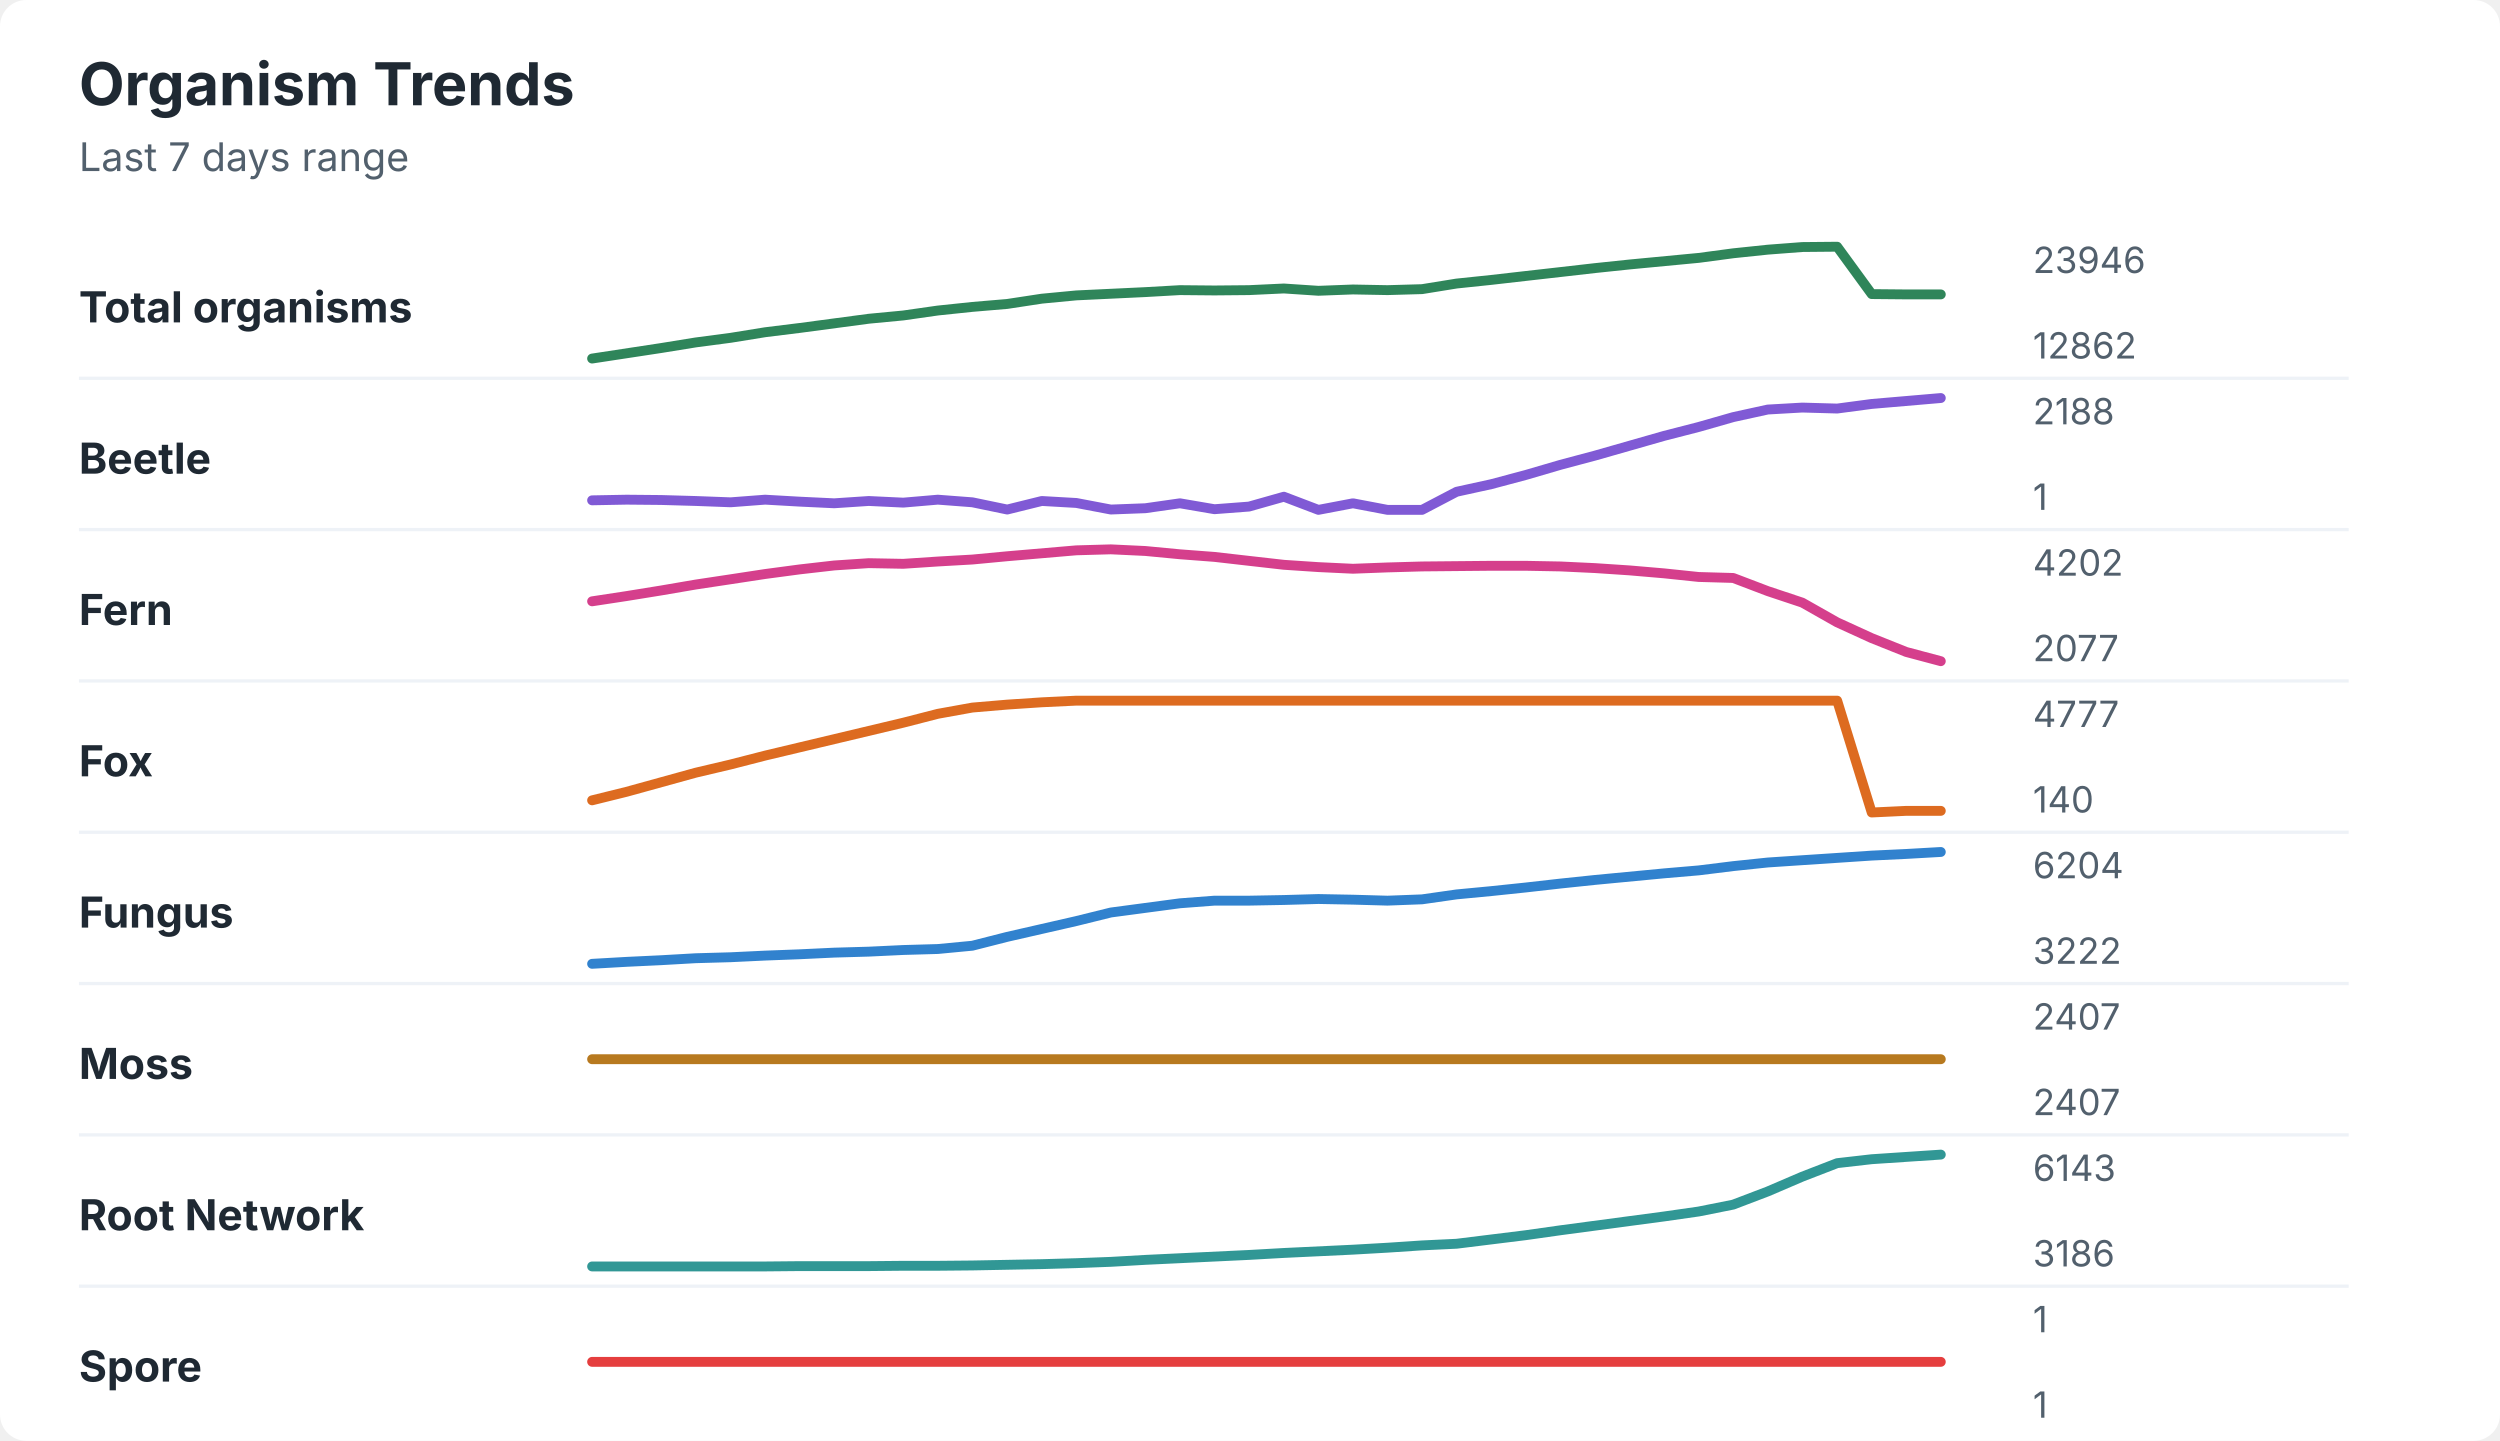
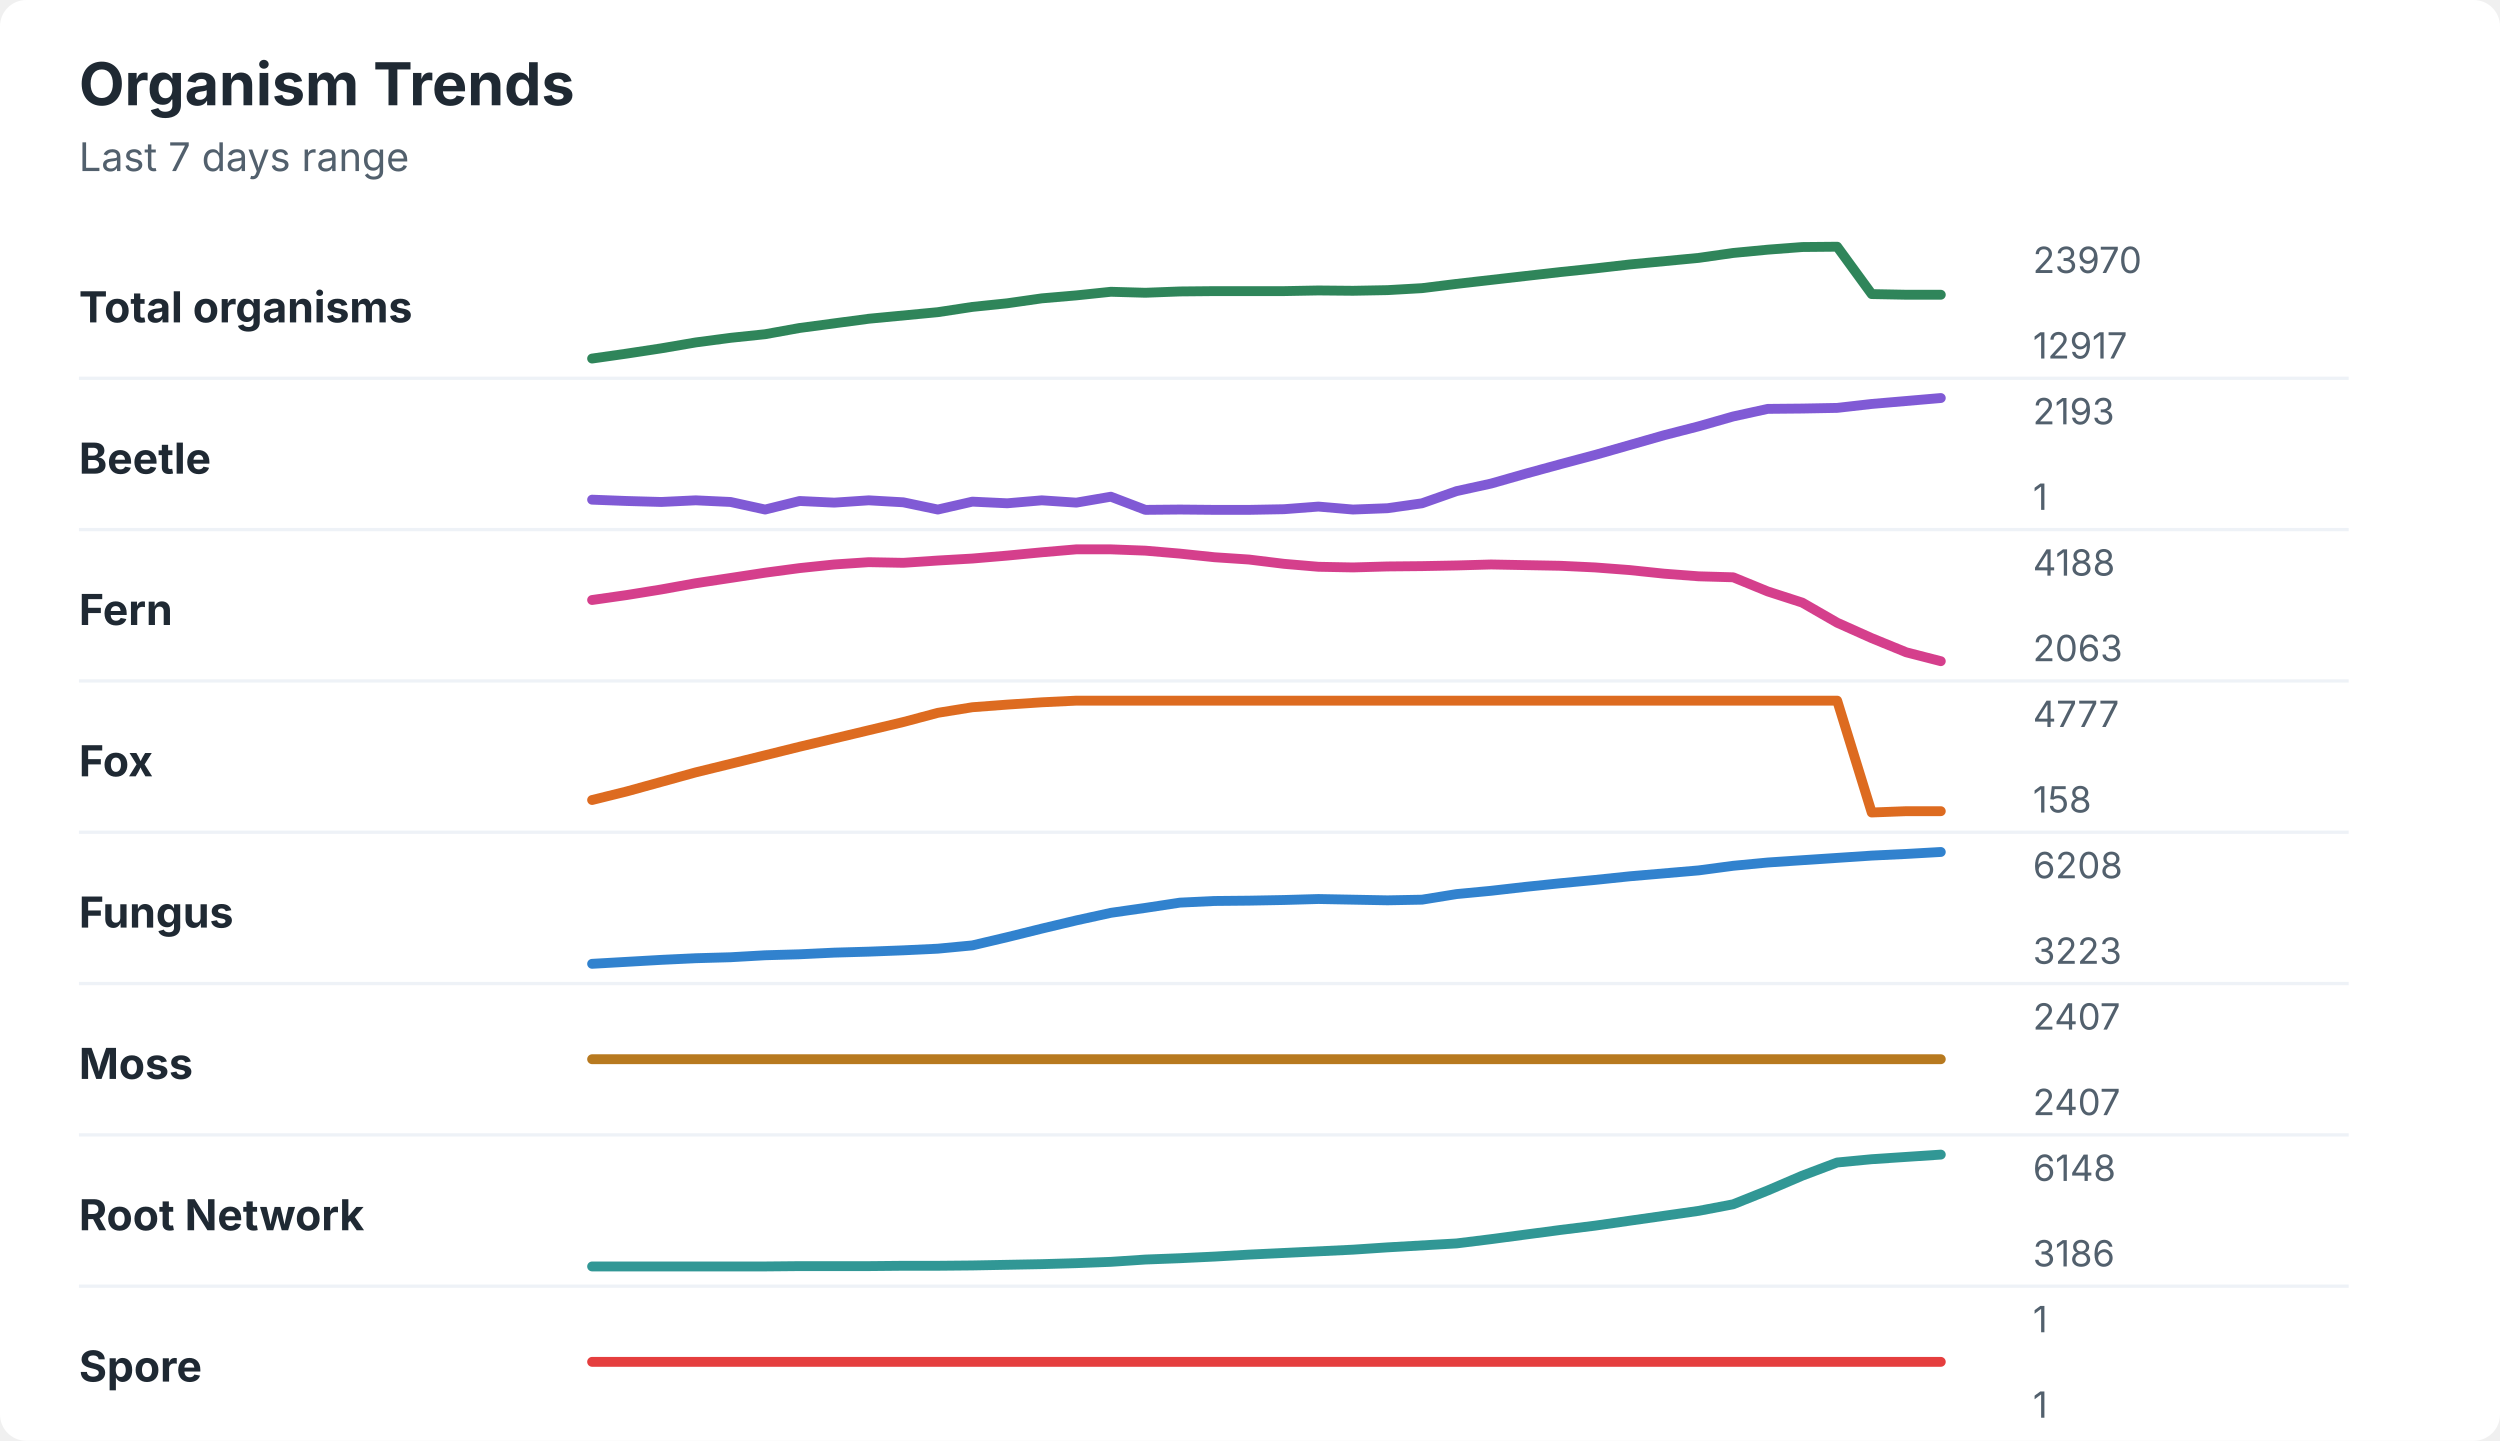
<svg xmlns="http://www.w3.org/2000/svg" width="760" height="438" viewBox="0 0 760 438" role="img" aria-labelledby="title desc">
  <rect width="760" height="438" rx="8" fill="#ffffff" />
  <style>
    text { font-family: -apple-system, BlinkMacSystemFont, "Segoe UI", sans-serif; }
    .title { font-size: 18px; font-weight: 700; fill: #1f2933; }
    .subtitle { font-size: 12px; fill: #52606d; }
    .label { font-size: 13px; font-weight: 650; fill: #1f2933; }
    .axis-value { font-size: 11px; fill: #52606d; }
    .separator { stroke: #eef2f7; stroke-width: 1; }
  </style>
  <text x="24" y="32" class="title">Organism Trends</text>
  <text x="24" y="52" class="subtitle">Last 7 days range</text>
  <text x="24" y="98" class="label">Total organisms</text>
-   <polyline points="180.0,109.0 190.5,107.4 201.0,105.8 211.5,104.1 222.1,102.7 232.6,101.0 243.1,99.7 253.6,98.3 264.1,96.9 274.6,95.9 285.1,94.4 295.6,93.3 306.2,92.4 316.7,90.8 327.2,89.8 337.7,89.3 348.2,88.8 358.7,88.2 369.2,88.3 379.7,88.2 390.3,87.7 400.8,88.4 411.3,88.0 421.8,88.2 432.3,87.9 442.8,86.2 453.3,85.1 463.8,83.9 474.4,82.7 484.9,81.5 495.4,80.4 505.9,79.4 516.4,78.4 526.9,77.0 537.4,75.9 547.9,75.1 558.5,75.0 569.0,89.4 579.5,89.5 590.0,89.5 " fill="none" stroke="#2f855a" stroke-width="3" stroke-linecap="round" stroke-linejoin="round" />
-   <text x="618" y="83" class="axis-value">23946</text>
-   <text x="618" y="109" class="axis-value">12862</text>
+   <polyline points="180.0,109.0 190.5,107.5 201.0,105.9 211.5,104.1 222.1,102.7 232.6,101.6 243.1,99.7 253.6,98.3 264.1,96.9 274.6,95.9 285.1,94.9 295.6,93.3 306.2,92.2 316.7,90.7 327.2,89.8 337.7,88.7 348.2,89.0 358.7,88.6 369.2,88.5 379.7,88.5 390.3,88.5 400.8,88.3 411.3,88.4 421.8,88.2 432.3,87.6 442.8,86.3 453.3,85.1 463.8,83.9 474.4,82.7 484.9,81.6 495.4,80.4 505.9,79.4 516.4,78.4 526.9,76.9 537.4,75.9 547.9,75.1 558.5,75.0 569.0,89.4 579.5,89.6 590.0,89.6 " fill="none" stroke="#2f855a" stroke-width="3" stroke-linecap="round" stroke-linejoin="round" />
+   <text x="618" y="83" class="axis-value">23970</text>
+   <text x="618" y="109" class="axis-value">12917</text>
  <line x1="24" y1="115.0" x2="714" y2="115.0" class="separator" />
  <text x="24" y="144" class="label">Beetle</text>
-   <polyline points="180.0,152.1 190.5,151.9 201.0,152.0 211.5,152.3 222.1,152.7 232.6,151.9 243.1,152.5 253.6,153.0 264.1,152.3 274.6,152.8 285.1,151.9 295.6,152.7 306.2,154.9 316.7,152.3 327.2,152.9 337.7,154.9 348.2,154.5 358.7,153.0 369.2,154.8 379.7,154.0 390.3,151.0 400.8,155.0 411.3,153.0 421.8,155.0 432.3,155.0 442.8,149.5 453.3,147.2 463.8,144.4 474.4,141.3 484.9,138.5 495.4,135.5 505.9,132.5 516.4,129.8 526.9,126.8 537.4,124.5 547.9,123.9 558.5,124.2 569.0,122.8 579.5,121.9 590.0,121.0 " fill="none" stroke="#805ad5" stroke-width="3" stroke-linecap="round" stroke-linejoin="round" />
-   <text x="618" y="129" class="axis-value">2188</text>
+   <polyline points="180.0,151.9 190.5,152.3 201.0,152.6 211.5,152.1 222.1,152.6 232.6,154.9 243.1,152.3 253.6,152.8 264.1,152.1 274.6,152.7 285.1,154.9 295.6,152.5 306.2,153.0 316.7,152.1 327.2,152.8 337.7,151.0 348.2,155.0 358.7,154.9 369.2,155.0 379.7,155.0 390.3,154.8 400.8,154.0 411.3,154.9 421.8,154.5 432.3,153.0 442.8,149.3 453.3,147.0 463.8,144.0 474.4,141.1 484.9,138.3 495.4,135.3 505.9,132.3 516.4,129.6 526.9,126.6 537.4,124.3 547.9,124.2 558.5,124.0 569.0,122.8 579.5,121.9 590.0,121.0 " fill="none" stroke="#805ad5" stroke-width="3" stroke-linecap="round" stroke-linejoin="round" />
+   <text x="618" y="129" class="axis-value">2193</text>
  <text x="618" y="155" class="axis-value">1</text>
  <line x1="24" y1="161.0" x2="714" y2="161.0" class="separator" />
  <text x="24" y="190" class="label">Fern</text>
-   <polyline points="180.0,182.8 190.5,181.2 201.0,179.5 211.5,177.7 222.1,176.1 232.6,174.5 243.1,173.1 253.6,171.9 264.1,171.2 274.6,171.4 285.1,170.7 295.6,170.1 306.2,169.1 316.7,168.2 327.2,167.3 337.7,167.0 348.2,167.5 358.7,168.5 369.2,169.3 379.7,170.5 390.3,171.7 400.8,172.4 411.3,172.9 421.8,172.5 432.3,172.2 442.8,172.1 453.3,172.0 463.8,172.0 474.4,172.2 484.9,172.7 495.4,173.4 505.9,174.3 516.4,175.4 526.9,175.7 537.4,179.7 547.9,183.2 558.5,189.2 569.0,194.0 579.5,198.2 590.0,201.0 " fill="none" stroke="#d53f8c" stroke-width="3" stroke-linecap="round" stroke-linejoin="round" />
-   <text x="618" y="175" class="axis-value">4202</text>
-   <text x="618" y="201" class="axis-value">2077</text>
+   <polyline points="180.0,182.4 190.5,180.9 201.0,179.2 211.5,177.3 222.1,175.7 232.6,174.1 243.1,172.7 253.6,171.6 264.1,170.9 274.6,171.1 285.1,170.4 295.6,169.8 306.2,168.9 316.7,167.9 327.2,167.0 337.7,167.0 348.2,167.4 358.7,168.3 369.2,169.4 379.7,170.1 390.3,171.4 400.8,172.3 411.3,172.5 421.8,172.2 432.3,172.1 442.8,171.9 453.3,171.6 463.8,171.8 474.4,172.0 484.9,172.5 495.4,173.3 505.9,174.4 516.4,175.2 526.9,175.5 537.4,179.8 547.9,183.2 558.5,189.3 569.0,194.0 579.5,198.3 590.0,201.0 " fill="none" stroke="#d53f8c" stroke-width="3" stroke-linecap="round" stroke-linejoin="round" />
+   <text x="618" y="175" class="axis-value">4188</text>
+   <text x="618" y="201" class="axis-value">2063</text>
  <line x1="24" y1="207.0" x2="714" y2="207.0" class="separator" />
  <text x="24" y="236" class="label">Fox</text>
-   <polyline points="180.0,243.3 190.5,240.7 201.0,237.8 211.5,234.9 222.1,232.4 232.6,229.7 243.1,227.2 253.6,224.7 264.1,222.2 274.6,219.7 285.1,217.0 295.6,215.1 306.2,214.2 316.7,213.5 327.2,213.0 337.7,213.0 348.2,213.0 358.7,213.0 369.2,213.0 379.7,213.0 390.3,213.0 400.8,213.0 411.3,213.0 421.8,213.0 432.3,213.0 442.8,213.0 453.3,213.0 463.8,213.0 474.4,213.0 484.9,213.0 495.4,213.0 505.9,213.0 516.4,213.0 526.9,213.0 537.4,213.0 547.9,213.0 558.5,213.0 569.0,247.0 579.5,246.5 590.0,246.5 " fill="none" stroke="#dd6b20" stroke-width="3" stroke-linecap="round" stroke-linejoin="round" />
+   <polyline points="180.0,243.2 190.5,240.6 201.0,237.7 211.5,234.8 222.1,232.2 232.6,229.6 243.1,227.0 253.6,224.5 264.1,222.0 274.6,219.5 285.1,216.7 295.6,215.0 306.2,214.2 316.7,213.5 327.2,213.0 337.7,213.0 348.2,213.0 358.7,213.0 369.2,213.0 379.7,213.0 390.3,213.0 400.8,213.0 411.3,213.0 421.8,213.0 432.3,213.0 442.8,213.0 453.3,213.0 463.8,213.0 474.4,213.0 484.9,213.0 495.4,213.0 505.9,213.0 516.4,213.0 526.9,213.0 537.4,213.0 547.9,213.0 558.5,213.0 569.0,247.0 579.5,246.6 590.0,246.6 " fill="none" stroke="#dd6b20" stroke-width="3" stroke-linecap="round" stroke-linejoin="round" />
  <text x="618" y="221" class="axis-value">4777</text>
-   <text x="618" y="247" class="axis-value">140</text>
+   <text x="618" y="247" class="axis-value">158</text>
  <line x1="24" y1="253.0" x2="714" y2="253.0" class="separator" />
  <text x="24" y="282" class="label">Fungus</text>
-   <polyline points="180.0,293.0 190.5,292.4 201.0,291.9 211.5,291.3 222.1,291.0 232.6,290.5 243.1,290.1 253.6,289.6 264.1,289.3 274.6,288.8 285.1,288.5 295.6,287.5 306.2,284.8 316.7,282.4 327.2,280.0 337.7,277.4 348.2,276.0 358.7,274.6 369.2,273.8 379.7,273.8 390.3,273.6 400.8,273.3 411.3,273.5 421.8,273.8 432.3,273.4 442.8,271.9 453.3,270.9 463.8,269.8 474.4,268.6 484.9,267.5 495.4,266.5 505.9,265.5 516.4,264.6 526.9,263.3 537.4,262.2 547.9,261.5 558.5,260.8 569.0,260.1 579.5,259.6 590.0,259.0 " fill="none" stroke="#3182ce" stroke-width="3" stroke-linecap="round" stroke-linejoin="round" />
-   <text x="618" y="267" class="axis-value">6204</text>
-   <text x="618" y="293" class="axis-value">3222</text>
+   <polyline points="180.0,293.0 190.5,292.4 201.0,291.8 211.5,291.3 222.1,291.0 232.6,290.4 243.1,290.1 253.6,289.6 264.1,289.3 274.6,288.9 285.1,288.4 295.6,287.4 306.2,284.9 316.7,282.3 327.2,279.8 337.7,277.5 348.2,276.0 358.7,274.4 369.2,273.9 379.7,273.8 390.3,273.6 400.8,273.3 411.3,273.5 421.8,273.7 432.3,273.5 442.8,271.8 453.3,270.8 463.8,269.6 474.4,268.5 484.9,267.5 495.4,266.4 505.9,265.5 516.4,264.6 526.9,263.2 537.4,262.2 547.9,261.5 558.5,260.8 569.0,260.1 579.5,259.6 590.0,259.0 " fill="none" stroke="#3182ce" stroke-width="3" stroke-linecap="round" stroke-linejoin="round" />
+   <text x="618" y="267" class="axis-value">6208</text>
+   <text x="618" y="293" class="axis-value">3223</text>
  <line x1="24" y1="299.0" x2="714" y2="299.0" class="separator" />
  <text x="24" y="328" class="label">Moss</text>
  <polyline points="180.0,322.0 190.5,322.0 201.0,322.0 211.5,322.0 222.1,322.0 232.6,322.0 243.1,322.0 253.6,322.0 264.1,322.0 274.6,322.0 285.1,322.0 295.6,322.0 306.2,322.0 316.7,322.0 327.2,322.0 337.7,322.0 348.2,322.0 358.7,322.0 369.2,322.0 379.7,322.0 390.3,322.0 400.8,322.0 411.3,322.0 421.8,322.0 432.3,322.0 442.8,322.0 453.3,322.0 463.8,322.0 474.4,322.0 484.9,322.0 495.4,322.0 505.9,322.0 516.4,322.0 526.9,322.0 537.4,322.0 547.9,322.0 558.5,322.0 569.0,322.0 579.5,322.0 590.0,322.0 " fill="none" stroke="#b7791f" stroke-width="3" stroke-linecap="round" stroke-linejoin="round" />
  <text x="618" y="313" class="axis-value">2407</text>
  <text x="618" y="339" class="axis-value">2407</text>
  <line x1="24" y1="345.0" x2="714" y2="345.0" class="separator" />
  <text x="24" y="374" class="label">Root Network</text>
-   <polyline points="180.0,385.0 190.5,385.0 201.0,385.0 211.5,385.0 222.1,385.0 232.6,385.0 243.1,384.9 253.6,384.9 264.1,384.9 274.6,384.8 285.1,384.8 295.6,384.7 306.2,384.5 316.7,384.3 327.2,384.0 337.7,383.6 348.2,383.0 358.7,382.5 369.2,382.0 379.7,381.5 390.3,380.9 400.8,380.4 411.3,379.9 421.8,379.3 432.3,378.6 442.8,378.1 453.3,376.8 463.8,375.5 474.4,374.0 484.9,372.6 495.4,371.2 505.9,369.8 516.4,368.3 526.9,366.2 537.4,362.2 547.9,357.7 558.5,353.6 569.0,352.4 579.5,351.7 590.0,351.0 " fill="none" stroke="#319795" stroke-width="3" stroke-linecap="round" stroke-linejoin="round" />
-   <text x="618" y="359" class="axis-value">6143</text>
+   <polyline points="180.0,385.0 190.5,385.0 201.0,385.0 211.5,385.0 222.1,385.0 232.6,385.0 243.1,384.9 253.6,384.9 264.1,384.9 274.6,384.8 285.1,384.8 295.6,384.7 306.2,384.5 316.7,384.3 327.2,384.0 337.7,383.6 348.2,382.9 358.7,382.5 369.2,382.0 379.7,381.4 390.3,380.9 400.8,380.4 411.3,379.9 421.8,379.2 432.3,378.6 442.8,378.0 453.3,376.7 463.8,375.3 474.4,373.9 484.9,372.6 495.4,371.1 505.9,369.6 516.4,368.1 526.9,366.1 537.4,361.9 547.9,357.4 558.5,353.4 569.0,352.4 579.5,351.7 590.0,351.0 " fill="none" stroke="#319795" stroke-width="3" stroke-linecap="round" stroke-linejoin="round" />
+   <text x="618" y="359" class="axis-value">6148</text>
  <text x="618" y="385" class="axis-value">3186</text>
  <line x1="24" y1="391.0" x2="714" y2="391.0" class="separator" />
  <text x="24" y="420" class="label">Spore</text>
  <polyline points="180.0,414.0 190.5,414.0 201.0,414.0 211.5,414.0 222.1,414.0 232.6,414.0 243.1,414.0 253.6,414.0 264.1,414.0 274.6,414.0 285.1,414.0 295.6,414.0 306.2,414.0 316.7,414.0 327.2,414.0 337.7,414.0 348.2,414.0 358.7,414.0 369.2,414.0 379.7,414.0 390.3,414.0 400.8,414.0 411.3,414.0 421.8,414.0 432.3,414.0 442.8,414.0 453.3,414.0 463.8,414.0 474.4,414.0 484.9,414.0 495.4,414.0 505.9,414.0 516.4,414.0 526.9,414.0 537.4,414.0 547.9,414.0 558.5,414.0 569.0,414.0 579.5,414.0 590.0,414.0 " fill="none" stroke="#e53e3e" stroke-width="3" stroke-linecap="round" stroke-linejoin="round" />
  <text x="618" y="405" class="axis-value">1</text>
  <text x="618" y="431" class="axis-value">1</text>
</svg>
